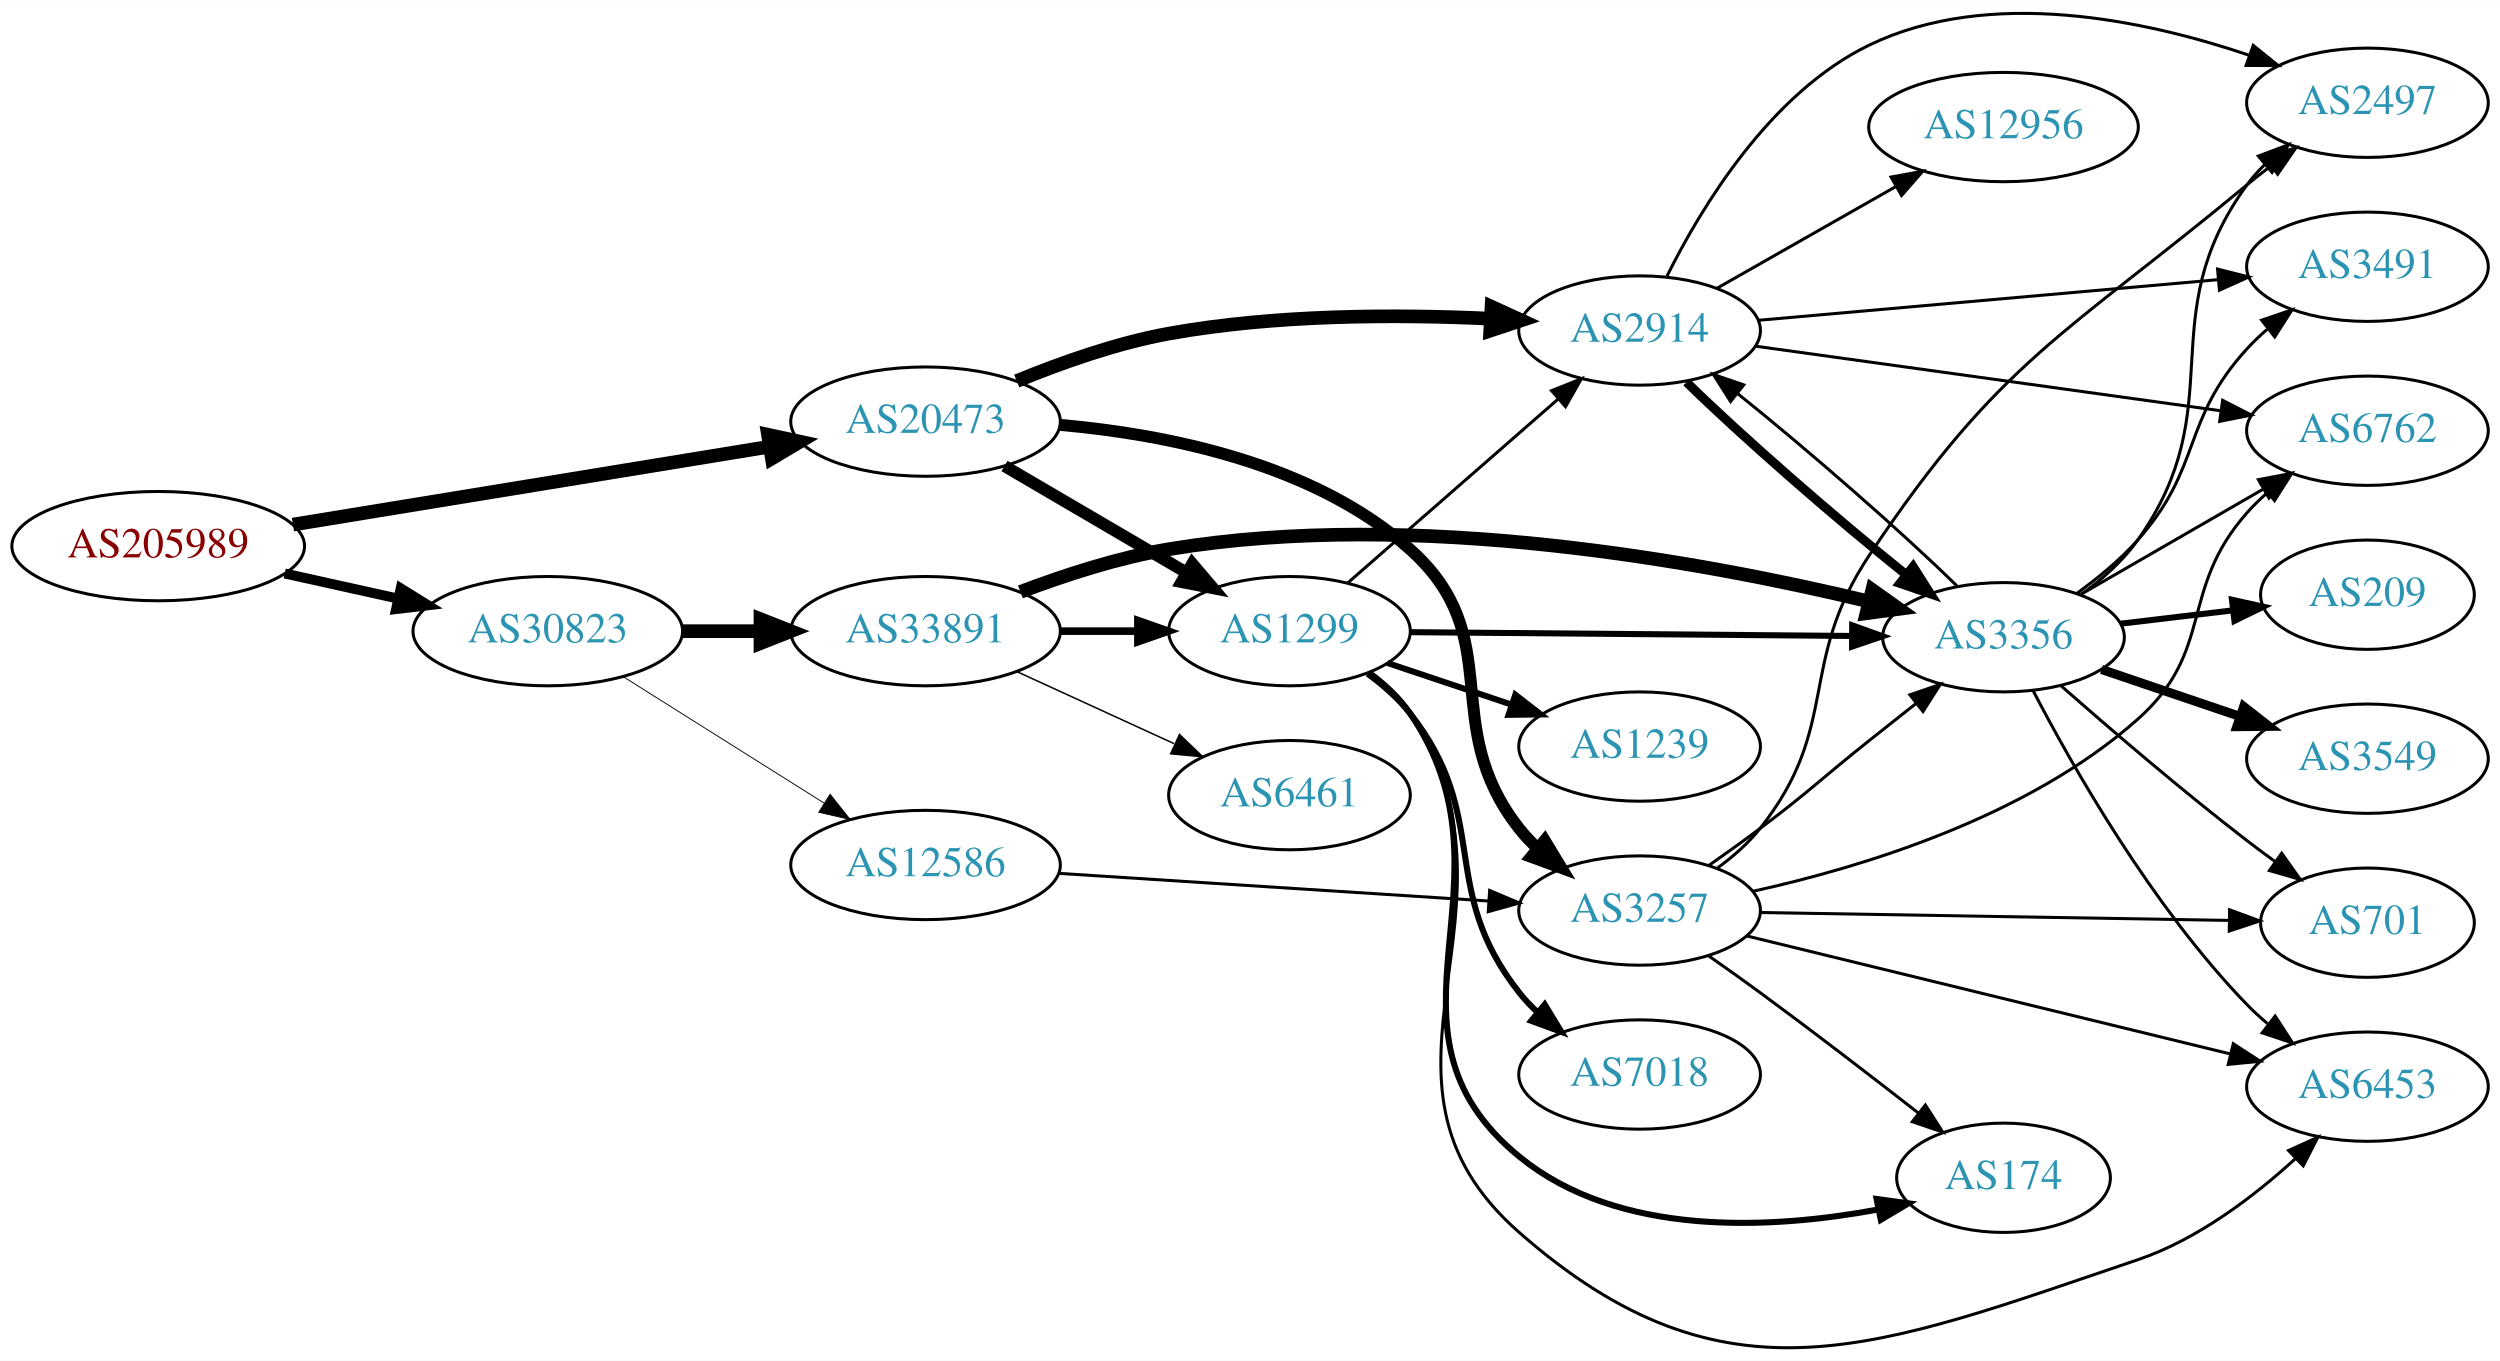
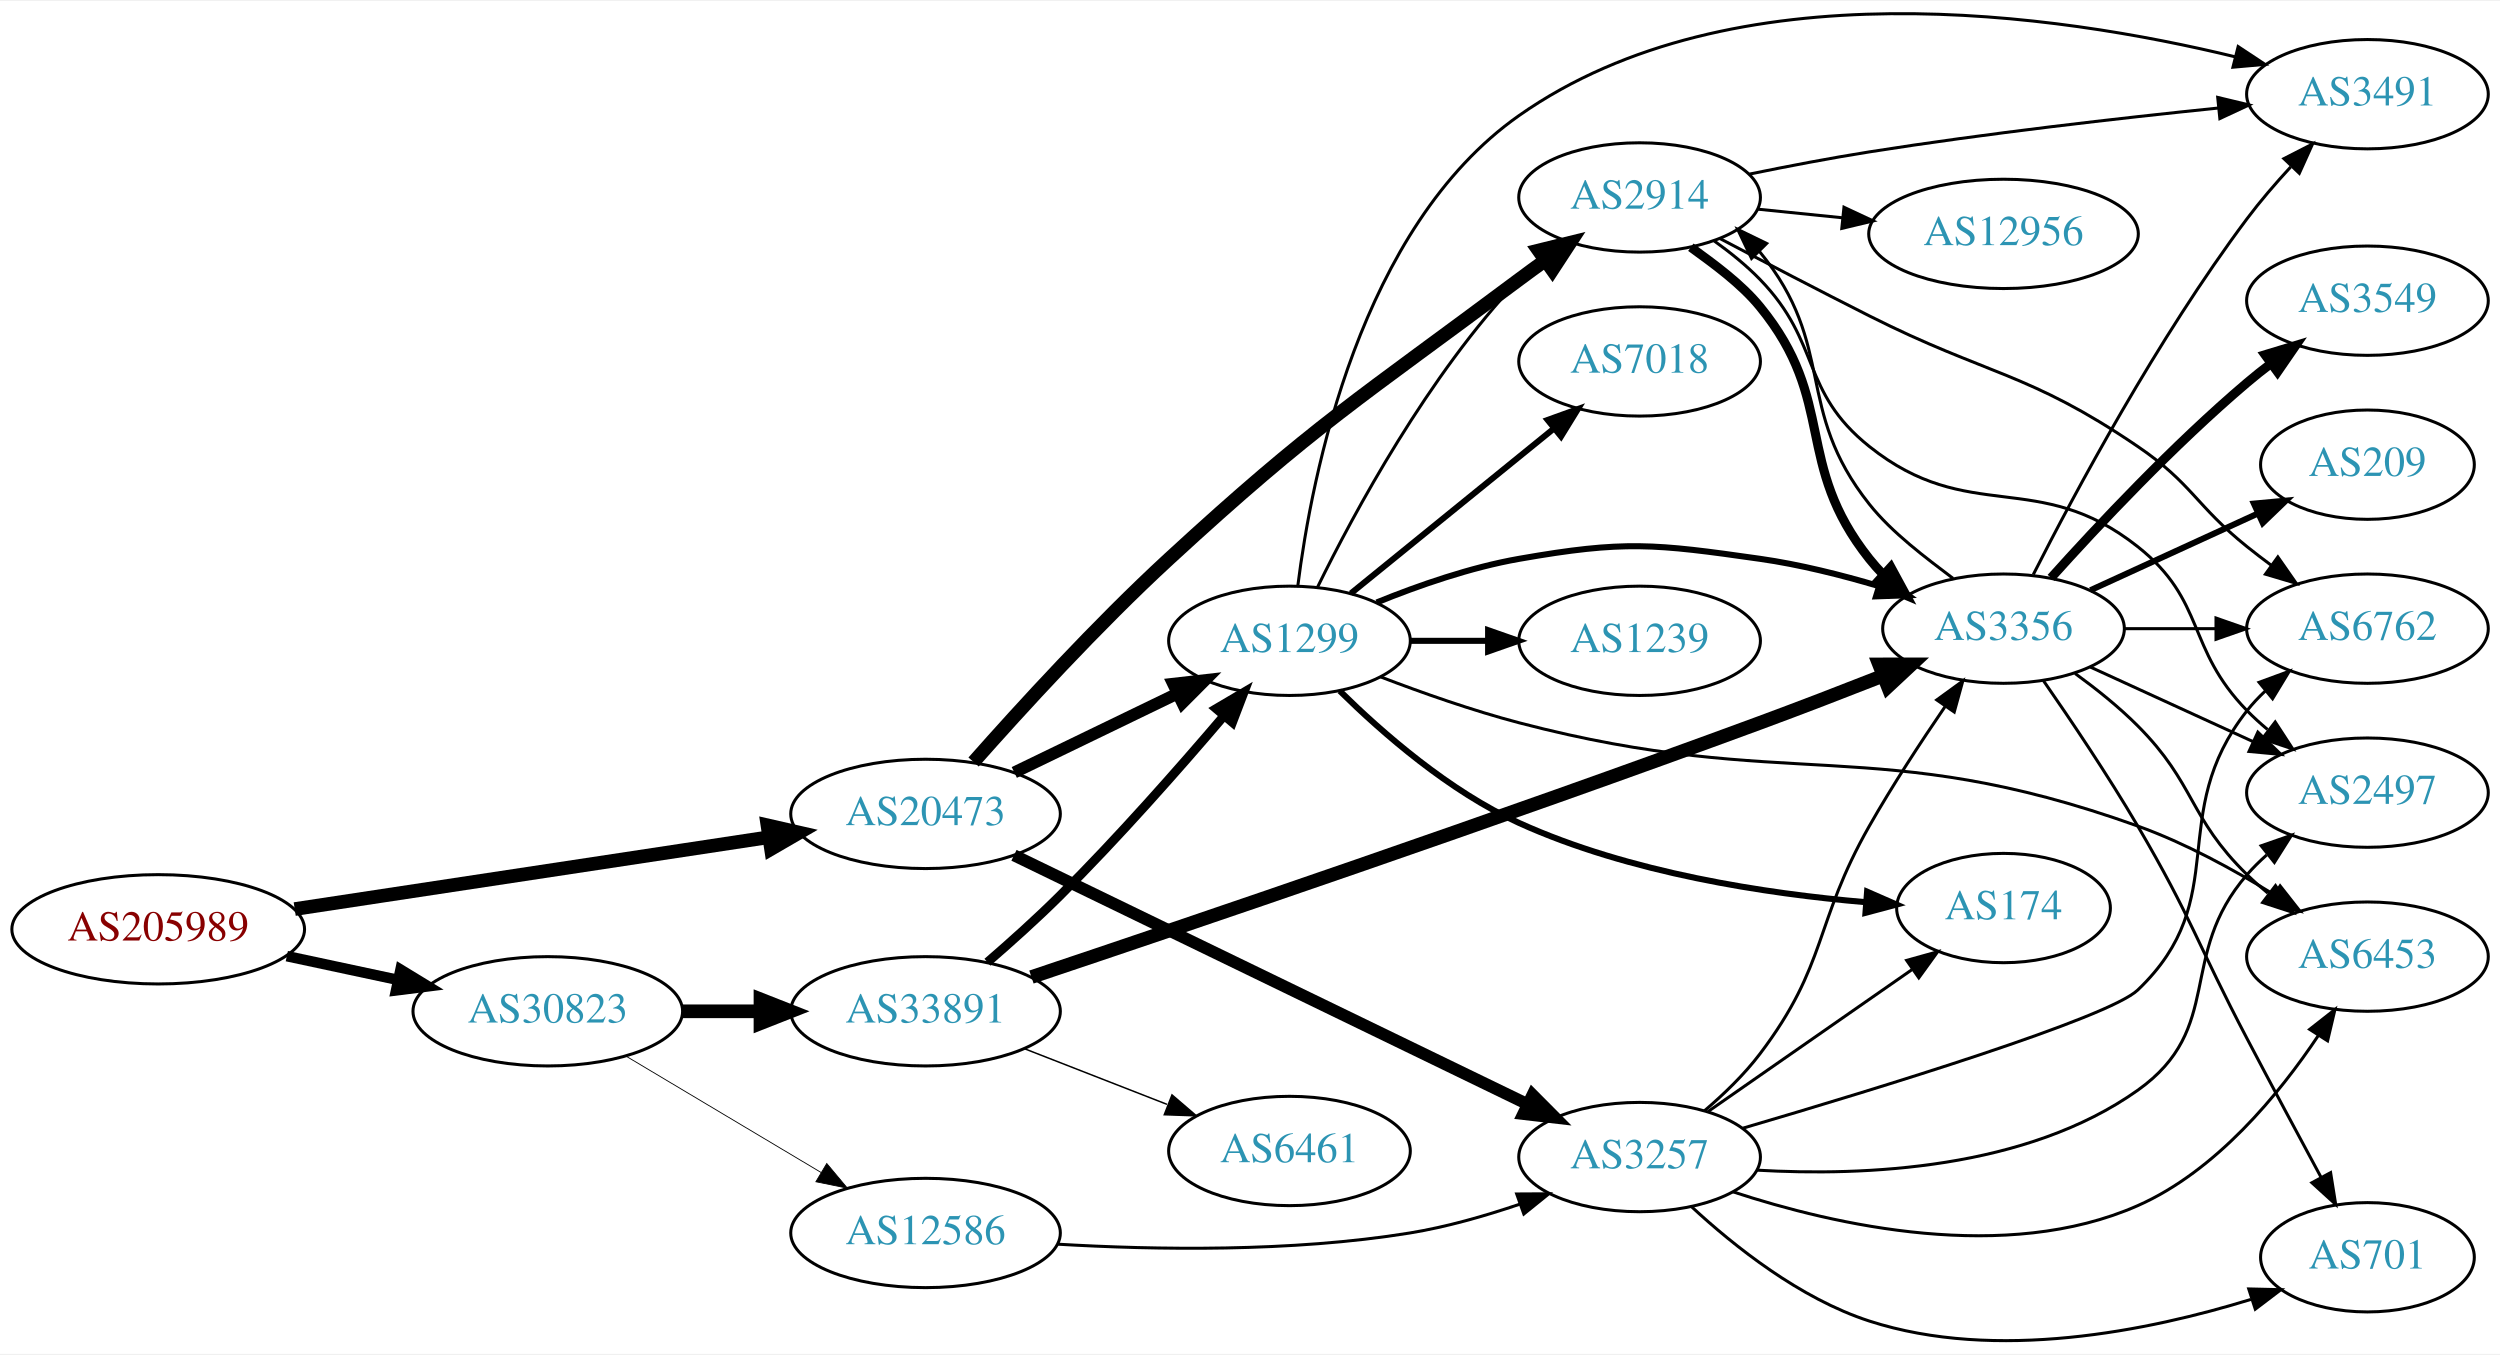
- <svg xmlns="http://www.w3.org/2000/svg" xmlns:xlink="http://www.w3.org/1999/xlink" width="823pt" height="448pt" viewBox="0.00 0.00 823.25 447.95">
-   <g id="graph0" class="graph" transform="scale(1 1) rotate(0) translate(4 443.952)">
-     <polygon fill="white" stroke="none" points="-4,4 -4,-443.952 819.247,-443.952 819.247,4 -4,4" />
+ <svg xmlns="http://www.w3.org/2000/svg" xmlns:xlink="http://www.w3.org/1999/xlink" width="823pt" height="446pt" viewBox="0.00 0.00 823.25 445.54">
+   <g id="graph0" class="graph" transform="scale(1 1) rotate(0) translate(4 441.537)">
+     <polygon fill="white" stroke="none" points="-4,4 -4,-441.537 819.247,-441.537 819.247,4 -4,4" />
    <g id="node1" class="node">
      <g id="a_node1">
        <a xlink:href="/asn/205989" xlink:title="AS205989 ~ RELAXT [AT]">
-           <ellipse fill="#ffffff" stroke="black" cx="48.096" cy="-264.205" rx="48.192" ry="18" />
-           <text text-anchor="middle" x="48.096" y="-260.505" font-family="Times,serif" font-size="14.00" fill="#880000">AS205989</text>
+           <ellipse fill="#ffffff" stroke="black" cx="48.096" cy="-135.816" rx="48.192" ry="18" />
+           <text text-anchor="middle" x="48.096" y="-132.116" font-family="Times,serif" font-size="14.00" fill="#880000">AS205989</text>
        </a>
      </g>
    </g>
    <g id="node2" class="node">
      <g id="a_node2">
        <a xlink:href="/asn/20473" xlink:title="AS20473 ~ Choopa, LLC [US]">
-           <ellipse fill="#ffffff" stroke="black" cx="300.78" cy="-305.205" rx="44.393" ry="18" />
-           <text text-anchor="middle" x="300.78" y="-301.505" font-family="Times,serif" font-size="14.00" fill="#2c94b3">AS20473</text>
+           <ellipse fill="#ffffff" stroke="black" cx="300.78" cy="-173.816" rx="44.393" ry="18" />
+           <text text-anchor="middle" x="300.78" y="-170.116" font-family="Times,serif" font-size="14.00" fill="#2c94b3">AS20473</text>
        </a>
      </g>
    </g>
    <g id="edge1" class="edge">
-       <path fill="none" stroke="black" stroke-width="4.5" d="M92.475,-271.3C136.12,-278.438 203.374,-289.438 249.365,-296.96" />
-       <polygon fill="black" stroke="black" stroke-width="4.5" points="248.911,-300.876 259.415,-298.604 250.182,-293.104 248.911,-300.876" />
+       <path fill="none" stroke="black" stroke-width="4.5" d="M93.048,-142.479C136.651,-149.088 203.404,-159.207 249.19,-166.148" />
+       <polygon fill="black" stroke="black" stroke-width="4.5" points="248.722,-170.059 259.199,-167.665 249.902,-162.273 248.722,-170.059" />
    </g>
    <g id="node3" class="node">
      <g id="a_node3">
        <a xlink:href="/asn/30823" xlink:title="AS30823 ~ combahton GmbH [DE]">
-           <ellipse fill="#ffffff" stroke="black" cx="176.388" cy="-236.205" rx="44.393" ry="18" />
-           <text text-anchor="middle" x="176.388" y="-232.505" font-family="Times,serif" font-size="14.00" fill="#2c94b3">AS30823</text>
+           <ellipse fill="#ffffff" stroke="black" cx="176.388" cy="-108.816" rx="44.393" ry="18" />
+           <text text-anchor="middle" x="176.388" y="-105.116" font-family="Times,serif" font-size="14.00" fill="#2c94b3">AS30823</text>
        </a>
      </g>
    </g>
    <g id="edge2" class="edge">
-       <path fill="none" stroke="black" stroke-width="3.273" d="M89.75,-255.192C101.581,-252.569 114.622,-249.678 126.884,-246.959" />
-       <polygon fill="black" stroke="black" stroke-width="3.273" points="127.952,-250.307 136.957,-244.726 126.437,-243.473 127.952,-250.307" />
+       <path fill="none" stroke="black" stroke-width="3.477" d="M90.448,-126.976C102.138,-124.476 114.964,-121.734 127.027,-119.155" />
+       <polygon fill="black" stroke="black" stroke-width="3.477" points="127.891,-122.55 136.939,-117.036 126.428,-115.704 127.891,-122.55" />
    </g>
    <g id="node4" class="node">
      <g id="a_node4">
        <a xlink:href="/asn/1299" xlink:title="AS1299 ~ Telia Carrier [EU]">
-           <ellipse fill="#ffffff" stroke="black" cx="420.622" cy="-236.205" rx="39.794" ry="18" />
-           <text text-anchor="middle" x="420.622" y="-232.505" font-family="Times,serif" font-size="14.00" fill="#2c94b3">AS1299</text>
+           <ellipse fill="#ffffff" stroke="black" cx="420.622" cy="-230.816" rx="39.794" ry="18" />
+           <text text-anchor="middle" x="420.622" y="-227.116" font-family="Times,serif" font-size="14.00" fill="#2c94b3">AS1299</text>
        </a>
      </g>
    </g>
    <g id="edge3" class="edge">
-       <path fill="none" stroke="black" stroke-width="3.938" d="M326.771,-290.572C344.269,-280.327 367.822,-266.536 386.827,-255.408" />
-       <polygon fill="black" stroke="black" stroke-width="3.938" points="388.612,-258.419 395.473,-250.346 385.075,-252.378 388.612,-258.419" />
+       <path fill="none" stroke="black" stroke-width="3.938" d="M330.006,-187.469C346.092,-195.25 366.414,-205.08 383.637,-213.411" />
+       <polygon fill="black" stroke="black" stroke-width="3.938" points="382.314,-216.659 392.841,-217.862 385.362,-210.357 382.314,-216.659" />
    </g>
    <g id="node5" class="node">
      <g id="a_node5">
        <a xlink:href="/asn/2914" xlink:title="AS2914 ~ NTT America, Inc. [US]">
-           <ellipse fill="#ffffff" stroke="black" cx="535.915" cy="-335.205" rx="39.794" ry="18" />
-           <text text-anchor="middle" x="535.915" y="-331.505" font-family="Times,serif" font-size="14.00" fill="#2c94b3">AS2914</text>
+           <ellipse fill="#ffffff" stroke="black" cx="535.915" cy="-376.816" rx="39.794" ry="18" />
+           <text text-anchor="middle" x="535.915" y="-373.116" font-family="Times,serif" font-size="14.00" fill="#2c94b3">AS2914</text>
        </a>
      </g>
    </g>
    <g id="edge4" class="edge">
-       <path fill="none" stroke="black" stroke-width="4.5" d="M330.815,-318.57C345.511,-324.623 363.829,-331.107 380.976,-334.205 415.913,-340.518 456.041,-340.549 486.566,-339.117" />
-       <polygon fill="black" stroke="black" stroke-width="4.5" points="487.166,-343.028 496.939,-338.558 486.741,-335.165 487.166,-343.028" />
+       <path fill="none" stroke="black" stroke-width="4.5" d="M316.596,-190.904C332.033,-208.37 357.237,-235.959 380.976,-257.816 429.202,-302.221 443.752,-310.58 496.269,-349.816 499.041,-351.888 501.952,-354.011 504.88,-356.113" />
+       <polygon fill="black" stroke="black" stroke-width="4.5" points="502.639,-359.352 513.076,-361.92 507.192,-352.926 502.639,-359.352" />
    </g>
    <g id="node6" class="node">
      <g id="a_node6">
        <a xlink:href="/asn/3257" xlink:title="AS3257 ~ GTT [DE]">
-           <ellipse fill="#ffffff" stroke="black" cx="535.915" cy="-144.205" rx="39.794" ry="18" />
-           <text text-anchor="middle" x="535.915" y="-140.505" font-family="Times,serif" font-size="14.00" fill="#2c94b3">AS3257</text>
+           <ellipse fill="#ffffff" stroke="black" cx="535.915" cy="-60.816" rx="39.794" ry="18" />
+           <text text-anchor="middle" x="535.915" y="-57.116" font-family="Times,serif" font-size="14.00" fill="#2c94b3">AS3257</text>
        </a>
      </g>
    </g>
    <g id="edge5" class="edge">
-       <path fill="none" stroke="black" stroke-width="3.938" d="M345.11,-304.125C380.122,-301.036 428.619,-291.44 460.269,-263.205 493.034,-233.976 469.106,-205.703 496.269,-171.205 498.073,-168.915 500.123,-166.738 502.316,-164.689" />
-       <polygon fill="black" stroke="black" stroke-width="3.938" points="504.67,-167.285 510.172,-158.231 500.224,-161.878 504.67,-167.285" />
+       <path fill="none" stroke="black" stroke-width="3.938" d="M329.901,-160.186C372.276,-139.647 452.479,-100.773 499.018,-78.216" />
+       <polygon fill="black" stroke="black" stroke-width="3.938" points="500.662,-81.308 508.134,-73.797 497.609,-75.009 500.662,-81.308" />
    </g>
    <g id="node19" class="node">
      <g id="a_node19">
-         <a xlink:href="/asn/12586" xlink:title="AS12586 ~ GHOSTnet GmbH [DE]">
-           <ellipse fill="#ffffff" stroke="black" cx="300.78" cy="-159.205" rx="44.393" ry="18" />
-           <text text-anchor="middle" x="300.78" y="-155.505" font-family="Times,serif" font-size="14.00" fill="#2c94b3">AS12586</text>
-         </a>
-       </g>
-     </g>
-     <g id="edge31" class="edge">
-       <path fill="none" stroke="black" stroke-width="0.3" d="M201.277,-221.176C220.147,-209.305 246.67,-192.618 267.44,-179.551" />
-       <polygon fill="black" stroke="black" stroke-width="0.3" points="269.35,-182.484 275.951,-174.197 265.623,-176.559 269.35,-182.484" />
+         <a xlink:href="/asn/33891" xlink:title="AS33891 ~ CORE-BACKBONE GMBH GLOBAL NETWORK [DE]">
+           <ellipse fill="#ffffff" stroke="black" cx="300.78" cy="-108.816" rx="44.393" ry="18" />
+           <text text-anchor="middle" x="300.78" y="-105.116" font-family="Times,serif" font-size="14.00" fill="#2c94b3">AS33891</text>
+         </a>
+       </g>
+     </g>
+     <g id="edge32" class="edge">
+       <path fill="none" stroke="black" stroke-width="4.5" d="M220.883,-108.816C229.089,-108.816 237.761,-108.816 246.233,-108.816" />
+       <polygon fill="black" stroke="black" stroke-width="4.5" points="246.424,-112.754 256.424,-108.816 246.424,-104.879 246.424,-112.754" />
    </g>
    <g id="node20" class="node">
      <g id="a_node20">
-         <a xlink:href="/asn/33891" xlink:title="AS33891 ~ CORE-BACKBONE GMBH GLOBAL NETWORK [DE]">
-           <ellipse fill="#ffffff" stroke="black" cx="300.78" cy="-236.205" rx="44.393" ry="18" />
-           <text text-anchor="middle" x="300.78" y="-232.505" font-family="Times,serif" font-size="14.00" fill="#2c94b3">AS33891</text>
-         </a>
-       </g>
-     </g>
-     <g id="edge32" class="edge">
-       <path fill="none" stroke="black" stroke-width="4.5" d="M220.883,-236.205C229.089,-236.205 237.761,-236.205 246.233,-236.205" />
-       <polygon fill="black" stroke="black" stroke-width="4.5" points="246.424,-240.143 256.424,-236.205 246.424,-232.268 246.424,-240.143" />
+         <a xlink:href="/asn/12586" xlink:title="AS12586 ~ GHOSTnet GmbH [DE]">
+           <ellipse fill="#ffffff" stroke="black" cx="300.78" cy="-35.816" rx="44.393" ry="18" />
+           <text text-anchor="middle" x="300.78" y="-32.116" font-family="Times,serif" font-size="14.00" fill="#2c94b3">AS12586</text>
+         </a>
+       </g>
+     </g>
+     <g id="edge33" class="edge">
+       <path fill="none" stroke="black" stroke-width="0.281" d="M202.155,-94.044C220.653,-83.011 246.131,-67.815 266.421,-55.713" />
+       <polygon fill="black" stroke="black" stroke-width="0.281" points="268.253,-58.696 275.049,-50.567 264.667,-52.684 268.253,-58.696" />
    </g>
    <g id="edge11" class="edge">
-       <path fill="none" stroke="black" d="M439.825,-252.112C458.571,-268.493 487.954,-294.169 509.097,-312.645" />
-       <polygon fill="black" stroke="black" points="506.925,-315.394 516.758,-319.339 511.531,-310.123 506.925,-315.394" />
+       <path fill="none" stroke="black" d="M429.854,-248.468C441.944,-273.122 466.343,-318.369 496.269,-349.816 498.332,-351.984 500.594,-354.084 502.956,-356.09" />
+       <polygon fill="black" stroke="black" points="501.184,-359.146 511.229,-362.516 505.479,-353.617 501.184,-359.146" />
    </g>
    <g id="node7" class="node">
      <g id="a_node7">
-         <a xlink:href="/asn/7018" xlink:title="AS7018 ~ AT&amp;T Services, Inc. [US]">
-           <ellipse fill="#ffffff" stroke="black" cx="535.915" cy="-90.206" rx="39.794" ry="18" />
-           <text text-anchor="middle" x="535.915" y="-86.505" font-family="Times,serif" font-size="14.00" fill="#2c94b3">AS7018</text>
+         <a xlink:href="/asn/3356" xlink:title="AS3356 ~ Level 3 Parent, LLC [US]">
+           <ellipse fill="#ffffff" stroke="black" cx="655.758" cy="-234.816" rx="39.794" ry="18" />
+           <text text-anchor="middle" x="655.758" y="-231.116" font-family="Times,serif" font-size="14.00" fill="#2c94b3">AS3356</text>
        </a>
      </g>
    </g>
    <g id="edge6" class="edge">
-       <path fill="none" stroke="black" stroke-width="2" d="M446.366,-222.18C451.451,-218.458 456.421,-214.093 460.269,-209.205 487.431,-174.708 469.106,-151.703 496.269,-117.205 498.073,-114.915 500.123,-112.738 502.316,-110.689" />
-       <polygon fill="black" stroke="black" stroke-width="2" points="504.67,-113.285 510.172,-104.231 500.224,-107.878 504.67,-113.285" />
+       <path fill="none" stroke="black" stroke-width="2" d="M449.347,-243.447C463.14,-249.053 480.251,-255.009 496.269,-257.816 530.981,-263.901 540.672,-262.78 575.562,-257.816 588.536,-255.971 602.357,-252.504 614.76,-248.812" />
+       <polygon fill="black" stroke="black" stroke-width="2" points="615.849,-252.139 624.36,-245.83 613.772,-245.454 615.849,-252.139" />
    </g>
    <g id="node8" class="node">
      <g id="a_node8">
-         <a xlink:href="/asn/3356" xlink:title="AS3356 ~ Level 3 Parent, LLC [US]">
-           <ellipse fill="#ffffff" stroke="black" cx="655.758" cy="-234.205" rx="39.794" ry="18" />
-           <text text-anchor="middle" x="655.758" y="-230.505" font-family="Times,serif" font-size="14.00" fill="#2c94b3">AS3356</text>
+         <a xlink:href="/asn/1239" xlink:title="AS1239 ~ Sprint [US]">
+           <ellipse fill="#ffffff" stroke="black" cx="535.915" cy="-230.816" rx="39.794" ry="18" />
+           <text text-anchor="middle" x="535.915" y="-227.116" font-family="Times,serif" font-size="14.00" fill="#2c94b3">AS1239</text>
        </a>
      </g>
    </g>
    <g id="edge7" class="edge">
-       <path fill="none" stroke="black" stroke-width="2" d="M460.382,-235.873C500.298,-235.531 562.616,-234.996 605.887,-234.625" />
-       <polygon fill="black" stroke="black" stroke-width="2" points="605.936,-238.125 615.906,-234.539 605.876,-231.125 605.936,-238.125" />
+       <path fill="none" stroke="black" stroke-width="2" d="M460.294,-230.816C468.497,-230.816 477.261,-230.816 485.794,-230.816" />
+       <polygon fill="black" stroke="black" stroke-width="2" points="486.033,-234.316 496.033,-230.816 486.033,-227.316 486.033,-234.316" />
    </g>
    <g id="node9" class="node">
      <g id="a_node9">
-         <a xlink:href="/asn/1239" xlink:title="AS1239 ~ Sprint [US]">
-           <ellipse fill="#ffffff" stroke="black" cx="535.915" cy="-198.205" rx="39.794" ry="18" />
-           <text text-anchor="middle" x="535.915" y="-194.505" font-family="Times,serif" font-size="14.00" fill="#2c94b3">AS1239</text>
+         <a xlink:href="/asn/174" xlink:title="AS174 ~ Cogent Communications [US]">
+           <ellipse fill="#ffffff" stroke="black" cx="655.758" cy="-142.816" rx="35.194" ry="18" />
+           <text text-anchor="middle" x="655.758" y="-139.116" font-family="Times,serif" font-size="14.00" fill="#2c94b3">AS174</text>
        </a>
      </g>
    </g>
    <g id="edge8" class="edge">
-       <path fill="none" stroke="black" stroke-width="2" d="M452.88,-225.721C465.529,-221.479 480.307,-216.522 493.809,-211.993" />
-       <polygon fill="black" stroke="black" stroke-width="2" points="494.998,-215.286 503.366,-208.787 492.772,-208.649 494.998,-215.286" />
+       <path fill="none" stroke="black" stroke-width="2" d="M437.176,-214.325C451.254,-200.453 473.254,-181.259 496.269,-170.816 532.546,-154.356 577.572,-147.546 610.352,-144.742" />
+       <polygon fill="black" stroke="black" stroke-width="2" points="610.832,-148.215 620.537,-143.965 610.3,-141.236 610.832,-148.215" />
    </g>
    <g id="node10" class="node">
      <g id="a_node10">
-         <a xlink:href="/asn/6453" xlink:title="AS6453 ~ TATA COMMUNICATIONS (AMERICA) INC [US]">
-           <ellipse fill="#ffffff" stroke="black" cx="775.6" cy="-86.206" rx="39.794" ry="18" />
-           <text text-anchor="middle" x="775.6" y="-82.505" font-family="Times,serif" font-size="14.00" fill="#2c94b3">AS6453</text>
+         <a xlink:href="/asn/7018" xlink:title="AS7018 ~ AT&amp;T Services, Inc. [US]">
+           <ellipse fill="#ffffff" stroke="black" cx="535.915" cy="-322.816" rx="39.794" ry="18" />
+           <text text-anchor="middle" x="535.915" y="-319.116" font-family="Times,serif" font-size="14.00" fill="#2c94b3">AS7018</text>
        </a>
      </g>
    </g>
    <g id="edge9" class="edge">
-       <path fill="none" stroke="black" d="M446.984,-222.627C452.038,-218.882 456.838,-214.394 460.269,-209.205 503.107,-144.422 437.91,-89.452 496.269,-38.206 564.358,21.586 614.114,-0.179 699.954,-29.206 719.581,-35.842 738.114,-49.933 751.804,-62.443" />
-       <polygon fill="black" stroke="black" points="749.62,-65.197 759.276,-69.558 754.447,-60.127 749.62,-65.197" />
+       <path fill="none" stroke="black" stroke-width="2" d="M440.841,-246.423C459.233,-261.358 487.152,-284.03 507.802,-300.799" />
+       <polygon fill="black" stroke="black" stroke-width="2" points="505.633,-303.546 515.602,-307.133 510.046,-298.112 505.633,-303.546" />
    </g>
    <g id="node11" class="node">
      <g id="a_node11">
-         <a xlink:href="/asn/174" xlink:title="AS174 ~ Cogent Communications [US]">
-           <ellipse fill="#ffffff" stroke="black" cx="655.758" cy="-56.206" rx="35.194" ry="18" />
-           <text text-anchor="middle" x="655.758" y="-52.505" font-family="Times,serif" font-size="14.00" fill="#2c94b3">AS174</text>
+         <a xlink:href="/asn/6453" xlink:title="AS6453 ~ TATA COMMUNICATIONS (AMERICA) INC [US]">
+           <ellipse fill="#ffffff" stroke="black" cx="775.6" cy="-126.816" rx="39.794" ry="18" />
+           <text text-anchor="middle" x="775.6" y="-123.116" font-family="Times,serif" font-size="14.00" fill="#2c94b3">AS6453</text>
        </a>
      </g>
    </g>
    <g id="edge10" class="edge">
-       <path fill="none" stroke="black" stroke-width="2" d="M446.853,-222.539C451.914,-218.798 456.749,-214.335 460.269,-209.205 498.081,-154.098 444.58,-105.571 496.269,-63.206 528.937,-36.43 579.343,-39.223 614.511,-45.767" />
-       <polygon fill="black" stroke="black" stroke-width="2" points="613.951,-49.224 624.448,-47.789 615.347,-42.365 613.951,-49.224" />
-     </g>
-     <g id="edge13" class="edge">
-       <path fill="none" stroke="black" stroke-width="3" d="M551.365,-318.207C569.288,-300.593 600.335,-273.512 623.742,-254.762" />
-       <polygon fill="black" stroke="black" stroke-width="3" points="625.987,-257.449 631.669,-248.506 621.651,-251.954 625.987,-257.449" />
+       <path fill="none" stroke="black" d="M450.66,-218.922C464.317,-213.689 480.938,-207.833 496.269,-203.816 585.052,-180.556 613.552,-200.77 699.954,-169.816 715.512,-164.243 731.547,-155.469 744.748,-147.297" />
+       <polygon fill="black" stroke="black" points="746.845,-150.11 753.394,-141.781 743.081,-144.209 746.845,-150.11" />
    </g>
    <g id="node12" class="node">
      <g id="a_node12">
+         <a xlink:href="/asn/3491" xlink:title="AS3491 ~ PCCW Global, Inc. [US]">
+           <ellipse fill="#ffffff" stroke="black" cx="775.6" cy="-410.816" rx="39.794" ry="18" />
+           <text text-anchor="middle" x="775.6" y="-407.116" font-family="Times,serif" font-size="14.00" fill="#2c94b3">AS3491</text>
+         </a>
+       </g>
+     </g>
+     <g id="edge12" class="edge">
+       <path fill="none" stroke="black" d="M423.354,-248.801C427.914,-285.14 443.793,-366.98 496.269,-403.816 566.579,-453.171 673.405,-437.374 732.163,-423.098" />
+       <polygon fill="black" stroke="black" points="733.024,-426.491 741.862,-420.648 731.309,-419.704 733.024,-426.491" />
+     </g>
+     <g id="edge21" class="edge">
+       <path fill="none" stroke="black" stroke-width="3" d="M552.786,-360.419C560.467,-354.83 569.347,-348.422 575.562,-340.816 601.005,-309.68 586.554,-289.303 611.562,-257.816 612.977,-256.035 614.514,-254.303 616.137,-252.634" />
+       <polygon fill="black" stroke="black" stroke-width="3" points="618.643,-255.086 623.693,-245.772 613.937,-249.904 618.643,-255.086" />
+     </g>
+     <g id="edge22" class="edge">
+       <path fill="none" stroke="black" d="M572.122,-384.511C584.545,-387.061 598.637,-389.768 611.562,-391.816 650.038,-397.914 693.914,-402.917 726.45,-406.256" />
+       <polygon fill="black" stroke="black" points="726.293,-409.758 736.594,-407.281 726.997,-402.793 726.293,-409.758" />
+     </g>
+     <g id="node15" class="node">
+       <g id="a_node15">
        <a xlink:href="/asn/6762" xlink:title="AS6762 ~ TELECOM ITALIA SPARKLE S.p.A. [IT]">
-           <ellipse fill="#ffffff" stroke="black" cx="775.6" cy="-302.205" rx="39.794" ry="18" />
-           <text text-anchor="middle" x="775.6" y="-298.505" font-family="Times,serif" font-size="14.00" fill="#2c94b3">AS6762</text>
-         </a>
-       </g>
-     </g>
-     <g id="edge12" class="edge">
-       <path fill="none" stroke="black" d="M574.054,-330.049C615.359,-324.314 682.185,-315.036 727.225,-308.783" />
-       <polygon fill="black" stroke="black" points="727.908,-312.222 737.331,-307.38 726.945,-305.288 727.908,-312.222" />
+           <ellipse fill="#ffffff" stroke="black" cx="775.6" cy="-234.816" rx="39.794" ry="18" />
+           <text text-anchor="middle" x="775.6" y="-231.116" font-family="Times,serif" font-size="14.00" fill="#2c94b3">AS6762</text>
+         </a>
+       </g>
+     </g>
+     <g id="edge23" class="edge">
+       <path fill="none" stroke="black" d="M562.387,-363.277C576.772,-355.69 595.112,-346.112 611.562,-337.816 650.569,-318.144 663.832,-319.389 699.954,-294.816 717.9,-282.608 719.02,-275.395 735.954,-261.816 738.508,-259.768 741.207,-257.701 743.945,-255.671" />
+       <polygon fill="black" stroke="black" points="746.097,-258.434 752.161,-249.746 742.002,-252.756 746.097,-258.434" />
+     </g>
+     <g id="node16" class="node">
+       <g id="a_node16">
+         <a xlink:href="/asn/2497" xlink:title="AS2497 ~ Internet Initiative Japan Inc. [JP]">
+           <ellipse fill="#ffffff" stroke="black" cx="775.6" cy="-180.816" rx="39.794" ry="18" />
+           <text text-anchor="middle" x="775.6" y="-177.116" font-family="Times,serif" font-size="14.00" fill="#2c94b3">AS2497</text>
+         </a>
+       </g>
+     </g>
+     <g id="edge25" class="edge">
+       <path fill="none" stroke="black" d="M560.537,-362.454C565.792,-358.695 571.116,-354.398 575.562,-349.816 595.905,-328.848 588.74,-313.056 611.562,-294.816 644.319,-268.636 667.087,-287.858 699.954,-261.816 722.562,-243.903 715.781,-228.434 735.954,-207.816 738.047,-205.677 740.33,-203.599 742.707,-201.607" />
+       <polygon fill="black" stroke="black" points="745.225,-204.084 751.006,-195.206 740.95,-198.541 745.225,-204.084" />
+     </g>
+     <g id="node18" class="node">
+       <g id="a_node18">
+         <a xlink:href="/asn/12956" xlink:title="AS12956 ~ TELXIUS [ES]">
+           <ellipse fill="#ffffff" stroke="black" cx="655.758" cy="-364.816" rx="44.393" ry="18" />
+           <text text-anchor="middle" x="655.758" y="-361.116" font-family="Times,serif" font-size="14.00" fill="#2c94b3">AS12956</text>
+         </a>
+       </g>
+     </g>
+     <g id="edge24" class="edge">
+       <path fill="none" stroke="black" d="M574.85,-372.953C583.744,-372.048 593.372,-371.067 602.762,-370.111" />
+       <polygon fill="black" stroke="black" points="603.218,-373.583 612.812,-369.088 602.508,-366.619 603.218,-373.583" />
+     </g>
+     <g id="edge30" class="edge">
+       <path fill="none" stroke="black" d="M557.262,-76.045C563.651,-81.488 570.381,-87.978 575.562,-94.816 597.891,-124.287 593.285,-137.675 611.562,-169.816 619.14,-183.144 628.459,-197.389 636.498,-209.137" />
+       <polygon fill="black" stroke="black" points="633.774,-211.351 642.347,-217.577 639.528,-207.364 633.774,-211.351" />
+     </g>
+     <g id="edge27" class="edge">
+       <path fill="none" stroke="black" d="M558.529,-75.856C577.367,-88.964 604.846,-108.086 625.622,-122.543" />
+       <polygon fill="black" stroke="black" points="623.864,-125.583 634.071,-128.422 627.862,-119.837 623.864,-125.583" />
+     </g>
+     <g id="edge26" class="edge">
+       <path fill="none" stroke="black" d="M566.578,-49.398C600.366,-38.275 656.511,-25.616 699.954,-44.816 725.76,-56.222 746.483,-81.442 759.486,-100.923" />
+       <polygon fill="black" stroke="black" points="756.57,-102.86 764.907,-109.399 762.467,-99.089 756.57,-102.86" />
+     </g>
+     <g id="edge29" class="edge">
+       <path fill="none" stroke="black" d="M570.042,-70.357C614.846,-83.507 690.306,-106.617 699.954,-115.816 731.732,-146.116 708.792,-173.318 735.954,-207.816 737.758,-210.107 739.808,-212.283 742.001,-214.332" />
+       <polygon fill="black" stroke="black" points="739.91,-217.144 749.857,-220.791 744.355,-211.737 739.91,-217.144" />
+     </g>
+     <g id="edge31" class="edge">
+       <path fill="none" stroke="black" d="M574.466,-56.508C610.024,-54.436 663.285,-56.758 699.954,-82.816 728.794,-103.311 712.755,-127.104 735.954,-153.816 737.916,-156.076 740.106,-158.241 742.419,-160.292" />
+       <polygon fill="black" stroke="black" points="740.597,-163.314 750.602,-166.799 744.954,-157.836 740.597,-163.314" />
+     </g>
+     <g id="node17" class="node">
+       <g id="a_node17">
+         <a xlink:href="/asn/701" xlink:title="AS701 ~ UUNET [US]">
+           <ellipse fill="#ffffff" stroke="black" cx="775.6" cy="-27.816" rx="35.194" ry="18" />
+           <text text-anchor="middle" x="775.6" y="-24.116" font-family="Times,serif" font-size="14.00" fill="#2c94b3">AS701</text>
+         </a>
+       </g>
+     </g>
+     <g id="edge28" class="edge">
+       <path fill="none" stroke="black" d="M552.971,-44.51C567.031,-31.476 588.736,-14.207 611.562,-6.816 653.269,6.688 703.625,-3.575 737.235,-13.945" />
+       <polygon fill="black" stroke="black" points="736.508,-17.388 747.1,-17.14 738.665,-10.729 736.508,-17.388" />
+     </g>
+     <g id="edge16" class="edge">
+       <path fill="none" stroke="black" d="M639.15,-251.358C630.129,-258.212 619.108,-266.316 611.562,-275.816 586.554,-307.303 601.005,-327.68 575.562,-358.816 575.426,-358.983 575.289,-359.149 575.15,-359.314" />
+       <polygon fill="black" stroke="black" points="572.779,-356.734 568.222,-366.299 577.749,-361.663 572.779,-356.734" />
+     </g>
+     <g id="edge18" class="edge">
+       <path fill="none" stroke="black" d="M679.321,-220.059C686.294,-214.998 693.763,-209.032 699.954,-202.816 719.025,-183.67 716.619,-172.696 735.954,-153.816 738.095,-151.726 740.413,-149.681 742.813,-147.713" />
+       <polygon fill="black" stroke="black" points="745.323,-150.2 751.156,-141.355 741.08,-144.633 745.323,-150.2" />
+     </g>
+     <g id="edge19" class="edge">
+       <path fill="none" stroke="black" d="M665.572,-252.655C679.08,-279.271 706.456,-330.461 735.954,-369.816 740.29,-375.601 745.343,-381.463 750.338,-386.875" />
+       <polygon fill="black" stroke="black" points="748.094,-389.594 757.525,-394.422 753.163,-384.767 748.094,-389.594" />
    </g>
    <g id="node13" class="node">
      <g id="a_node13">
-         <a xlink:href="/asn/2497" xlink:title="AS2497 ~ Internet Initiative Japan Inc. [JP]">
-           <ellipse fill="#ffffff" stroke="black" cx="775.6" cy="-410.205" rx="39.794" ry="18" />
-           <text text-anchor="middle" x="775.6" y="-406.505" font-family="Times,serif" font-size="14.00" fill="#2c94b3">AS2497</text>
-         </a>
-       </g>
-     </g>
-     <g id="edge14" class="edge">
-       <path fill="none" stroke="black" d="M544.934,-353.107C556.159,-375.68 578.909,-413.439 611.562,-429.205 651.151,-448.321 702.234,-437.498 736.58,-425.877" />
-       <polygon fill="black" stroke="black" points="737.988,-429.091 746.235,-422.441 735.641,-422.497 737.988,-429.091" />
+         <a xlink:href="/asn/3549" xlink:title="AS3549 ~ Level 3 Parent, LLC [US]">
+           <ellipse fill="#ffffff" stroke="black" cx="775.6" cy="-342.816" rx="39.794" ry="18" />
+           <text text-anchor="middle" x="775.6" y="-339.116" font-family="Times,serif" font-size="14.00" fill="#2c94b3">AS3549</text>
+         </a>
+       </g>
+     </g>
+     <g id="edge13" class="edge">
+       <path fill="none" stroke="black" stroke-width="3" d="M671.404,-251.542C686.705,-268.581 711.802,-295.339 735.954,-315.816 738.451,-317.934 741.111,-320.048 743.823,-322.11" />
+       <polygon fill="black" stroke="black" stroke-width="3" points="741.86,-325.01 751.999,-328.083 745.989,-319.358 741.86,-325.01" />
    </g>
    <g id="node14" class="node">
      <g id="a_node14">
-         <a xlink:href="/asn/3491" xlink:title="AS3491 ~ PCCW Global, Inc. [US]">
-           <ellipse fill="#ffffff" stroke="black" cx="775.6" cy="-356.205" rx="39.794" ry="18" />
-           <text text-anchor="middle" x="775.6" y="-352.505" font-family="Times,serif" font-size="14.00" fill="#2c94b3">AS3491</text>
-         </a>
-       </g>
+         <a xlink:href="/asn/209" xlink:title="AS209 ~ CenturyLink Communications, LLC [US]">
+           <ellipse fill="#ffffff" stroke="black" cx="775.6" cy="-288.816" rx="35.194" ry="18" />
+           <text text-anchor="middle" x="775.6" y="-285.116" font-family="Times,serif" font-size="14.00" fill="#2c94b3">AS209</text>
+         </a>
+       </g>
+     </g>
+     <g id="edge14" class="edge">
+       <path fill="none" stroke="black" stroke-width="2" d="M684.387,-247.477C700.803,-254.999 721.784,-264.614 739.381,-272.678" />
+       <polygon fill="black" stroke="black" stroke-width="2" points="738.21,-275.991 748.759,-276.975 741.126,-269.627 738.21,-275.991" />
    </g>
    <g id="edge15" class="edge">
-       <path fill="none" stroke="black" d="M575.103,-338.58C616.253,-342.215 681.829,-348.009 726.476,-351.954" />
-       <polygon fill="black" stroke="black" points="726.238,-355.446 736.507,-352.84 726.854,-348.473 726.238,-355.446" />
-     </g>
-     <g id="node15" class="node">
-       <g id="a_node15">
-         <a xlink:href="/asn/12956" xlink:title="AS12956 ~ TELXIUS [ES]">
-           <ellipse fill="#ffffff" stroke="black" cx="655.758" cy="-402.205" rx="44.393" ry="18" />
-           <text text-anchor="middle" x="655.758" y="-398.505" font-family="Times,serif" font-size="14.00" fill="#2c94b3">AS12956</text>
-         </a>
-       </g>
-     </g>
-     <g id="edge16" class="edge">
-       <path fill="none" stroke="black" d="M561.332,-349.088C578.365,-358.772 601.338,-371.833 620.241,-382.581" />
-       <polygon fill="black" stroke="black" points="618.726,-385.746 629.149,-387.646 622.186,-379.66 618.726,-385.746" />
-     </g>
-     <g id="edge19" class="edge">
-       <path fill="none" stroke="black" d="M558.768,-159.085C564.3,-162.958 570.194,-167.176 575.562,-171.205 591.992,-183.541 595.489,-187.407 611.562,-200.205 616.559,-204.185 621.897,-208.408 627.054,-212.475" />
-       <polygon fill="black" stroke="black" points="624.914,-215.245 634.937,-218.68 629.244,-209.745 624.914,-215.245" />
-     </g>
-     <g id="edge21" class="edge">
-       <path fill="none" stroke="black" d="M571.223,-135.834C613.174,-125.597 684.264,-108.249 730.309,-97.013" />
-       <polygon fill="black" stroke="black" points="731.418,-100.346 740.303,-94.575 729.758,-93.545 731.418,-100.346" />
+       <path fill="none" stroke="black" d="M695.67,-234.816C705.224,-234.816 715.573,-234.816 725.536,-234.816" />
+       <polygon fill="black" stroke="black" points="725.729,-238.316 735.729,-234.816 725.729,-231.316 725.729,-238.316" />
    </g>
    <g id="edge17" class="edge">
-       <path fill="none" stroke="black" d="M558.707,-129.244C564.241,-125.373 570.151,-121.176 575.562,-117.205 593.152,-104.297 612.565,-89.356 627.769,-77.491" />
-       <polygon fill="black" stroke="black" points="630.026,-80.169 635.743,-71.249 625.712,-74.657 630.026,-80.169" />
-     </g>
-     <g id="edge22" class="edge">
-       <path fill="none" stroke="black" d="M573.188,-150.536C609.043,-158.413 663.655,-174.961 699.954,-207.205 725.52,-229.916 713.304,-249.586 735.954,-275.205 737.936,-277.447 740.14,-279.6 742.463,-281.642" />
-       <polygon fill="black" stroke="black" points="740.651,-284.672 750.664,-288.135 744.996,-279.184 740.651,-284.672" />
+       <path fill="none" stroke="black" d="M684.387,-222.156C700.344,-214.844 720.614,-205.555 737.897,-197.635" />
+       <polygon fill="black" stroke="black" points="739.512,-200.745 747.145,-193.398 736.596,-194.382 739.512,-200.745" />
    </g>
    <g id="edge20" class="edge">
-       <path fill="none" stroke="black" d="M561.631,-158.252C566.718,-161.973 571.695,-166.333 575.562,-171.205 602.34,-204.954 587.672,-225.355 611.562,-261.205 654.504,-325.646 676.367,-333.75 735.954,-383.205 738.473,-385.296 741.149,-387.393 743.87,-389.443" />
-       <polygon fill="black" stroke="black" points="741.915,-392.348 752.062,-395.397 746.031,-386.686 741.915,-392.348" />
-     </g>
-     <g id="node16" class="node">
-       <g id="a_node16">
-         <a xlink:href="/asn/701" xlink:title="AS701 ~ UUNET [US]">
-           <ellipse fill="#ffffff" stroke="black" cx="775.6" cy="-140.205" rx="35.194" ry="18" />
-           <text text-anchor="middle" x="775.6" y="-136.505" font-family="Times,serif" font-size="14.00" fill="#2c94b3">AS701</text>
-         </a>
-       </g>
-     </g>
-     <g id="edge18" class="edge">
-       <path fill="none" stroke="black" d="M575.632,-143.554C617.891,-142.843 685.449,-141.706 729.923,-140.957" />
-       <polygon fill="black" stroke="black" points="730.209,-144.453 740.149,-140.785 730.092,-137.454 730.209,-144.453" />
-     </g>
-     <g id="edge25" class="edge">
-       <path fill="none" stroke="black" d="M640.422,-251.092C622.57,-268.652 591.569,-295.701 568.136,-314.485" />
-       <polygon fill="black" stroke="black" points="565.875,-311.81 560.197,-320.755 570.214,-317.303 565.875,-311.81" />
-     </g>
-     <g id="edge30" class="edge">
-       <path fill="none" stroke="black" d="M665.449,-216.705C678.41,-191.767 704.661,-145.461 735.954,-113.205 738.038,-111.058 740.315,-108.973 742.687,-106.976" />
-       <polygon fill="black" stroke="black" points="745.206,-109.452 750.978,-100.568 740.926,-103.914 745.206,-109.452" />
-     </g>
-     <g id="edge26" class="edge">
-       <path fill="none" stroke="black" d="M680.889,-248.13C698.329,-258.194 722.102,-271.912 741.34,-283.013" />
-       <polygon fill="black" stroke="black" points="739.685,-286.099 750.096,-288.066 743.184,-280.036 739.685,-286.099" />
-     </g>
-     <g id="edge27" class="edge">
-       <path fill="none" stroke="black" d="M681.121,-248.148C688.02,-253.093 694.994,-259.197 699.954,-266.205 731.382,-310.616 703.912,-339.236 735.954,-383.205 737.671,-385.562 739.659,-387.785 741.808,-389.867" />
-       <polygon fill="black" stroke="black" points="739.672,-392.644 749.583,-396.388 744.17,-387.28 739.672,-392.644" />
-     </g>
-     <g id="edge29" class="edge">
-       <path fill="none" stroke="black" d="M679.761,-248.55C686.757,-253.589 694.128,-259.646 699.954,-266.205 721.368,-290.319 714.207,-305.392 735.954,-329.205 737.972,-331.415 740.202,-333.545 742.542,-335.571" />
-       <polygon fill="black" stroke="black" points="740.748,-338.613 750.775,-342.035 745.07,-333.107 740.748,-338.613" />
-     </g>
-     <g id="edge28" class="edge">
-       <path fill="none" stroke="black" d="M674.609,-218.284C690.409,-204.392 714.261,-183.902 735.954,-167.205 738.917,-164.925 742.054,-162.598 745.207,-160.314" />
-       <polygon fill="black" stroke="black" points="747.362,-163.077 753.487,-154.432 743.308,-157.37 747.362,-163.077" />
-     </g>
-     <g id="node17" class="node">
-       <g id="a_node17">
-         <a xlink:href="/asn/3549" xlink:title="AS3549 ~ Level 3 Parent, LLC [US]">
-           <ellipse fill="#ffffff" stroke="black" cx="775.6" cy="-194.205" rx="39.794" ry="18" />
-           <text text-anchor="middle" x="775.6" y="-190.505" font-family="Times,serif" font-size="14.00" fill="#2c94b3">AS3549</text>
-         </a>
-       </g>
-     </g>
-     <g id="edge23" class="edge">
-       <path fill="none" stroke="black" stroke-width="3" d="M688.028,-223.591C702.012,-218.845 718.682,-213.186 733.644,-208.108" />
-       <polygon fill="black" stroke="black" stroke-width="3" points="734.84,-211.398 743.184,-204.869 732.59,-204.769 734.84,-211.398" />
-     </g>
-     <g id="node18" class="node">
-       <g id="a_node18">
-         <a xlink:href="/asn/209" xlink:title="AS209 ~ CenturyLink Communications, LLC [US]">
-           <ellipse fill="#ffffff" stroke="black" cx="775.6" cy="-248.205" rx="35.194" ry="18" />
-           <text text-anchor="middle" x="775.6" y="-244.505" font-family="Times,serif" font-size="14.00" fill="#2c94b3">AS209</text>
-         </a>
-       </g>
-     </g>
-     <g id="edge24" class="edge">
-       <path fill="none" stroke="black" stroke-width="2" d="M694.368,-238.674C706.038,-240.06 718.997,-241.6 731.036,-243.03" />
-       <polygon fill="black" stroke="black" stroke-width="2" points="730.98,-246.548 741.324,-244.252 731.806,-239.597 730.98,-246.548" />
-     </g>
-     <g id="edge33" class="edge">
-       <path fill="none" stroke="black" d="M344.54,-156.454C384.531,-153.881 444.21,-150.041 486.062,-147.349" />
-       <polygon fill="black" stroke="black" points="486.54,-150.825 496.295,-146.69 486.091,-143.84 486.54,-150.825" />
+       <path fill="none" stroke="black" d="M668.844,-217.77C677.817,-204.85 690.146,-186.526 699.954,-169.816 717.663,-139.645 719.681,-130.785 735.954,-99.816 743.943,-84.613 753.019,-67.687 760.367,-54.068" />
+       <polygon fill="black" stroke="black" points="763.468,-55.691 765.143,-45.23 757.31,-52.363 763.468,-55.691" />
    </g>
    <g id="edge35" class="edge">
-       <path fill="none" stroke="black" stroke-width="2.5" d="M344.991,-236.205C353.303,-236.205 362.066,-236.205 370.548,-236.205" />
-       <polygon fill="black" stroke="black" stroke-width="2.5" points="370.707,-239.706 380.707,-236.205 370.707,-232.706 370.707,-239.706" />
+       <path fill="none" stroke="black" stroke-width="3" d="M321.161,-124.975C328.775,-131.55 337.471,-139.349 344.976,-146.816 364.111,-165.856 384.367,-188.851 398.942,-205.966" />
+       <polygon fill="black" stroke="black" stroke-width="3" points="396.482,-208.476 405.612,-213.851 401.827,-203.956 396.482,-208.476" />
    </g>
    <g id="edge34" class="edge">
-       <path fill="none" stroke="black" stroke-width="4.5" d="M332.015,-249.126C346.533,-254.648 364.352,-260.45 380.976,-263.205 461.821,-276.608 557.179,-259.051 611.348,-245.992" />
-       <polygon fill="black" stroke="black" stroke-width="4.5" points="612.531,-249.755 621.293,-243.532 610.64,-242.111 612.531,-249.755" />
+       <path fill="none" stroke="black" stroke-width="4.5" d="M335.65,-120.094C387.52,-137.472 489.658,-172.113 575.562,-203.816 588.808,-208.705 603.208,-214.267 616.052,-219.317" />
+       <polygon fill="black" stroke="black" stroke-width="4.5" points="614.779,-223.047 625.526,-223.059 617.672,-215.723 614.779,-223.047" />
    </g>
    <g id="node21" class="node">
      <g id="a_node21">
        <a xlink:href="/asn/6461" xlink:title="AS6461 ~ Zayo Bandwidth [US]">
-           <ellipse fill="#ffffff" stroke="black" cx="420.622" cy="-182.205" rx="39.794" ry="18" />
-           <text text-anchor="middle" x="420.622" y="-178.505" font-family="Times,serif" font-size="14.00" fill="#2c94b3">AS6461</text>
+           <ellipse fill="#ffffff" stroke="black" cx="420.622" cy="-62.816" rx="39.794" ry="18" />
+           <text text-anchor="middle" x="420.622" y="-59.116" font-family="Times,serif" font-size="14.00" fill="#2c94b3">AS6461</text>
        </a>
      </g>
    </g>
    <g id="edge36" class="edge">
-       <path fill="none" stroke="black" stroke-width="0.5" d="M330.909,-222.857C346.521,-215.704 365.918,-206.815 382.59,-199.175" />
-       <polygon fill="black" stroke="black" stroke-width="0.5" points="384.409,-202.191 392.042,-194.844 381.493,-195.828 384.409,-202.191" />
+       <path fill="none" stroke="black" stroke-width="0.5" d="M333.359,-96.489C347.788,-90.857 365.028,-84.127 380.289,-78.17" />
+       <polygon fill="black" stroke="black" stroke-width="0.5" points="381.94,-81.283 389.983,-74.386 379.395,-74.762 381.94,-81.283" />
+     </g>
+     <g id="edge37" class="edge">
+       <path fill="none" stroke="black" d="M344.123,-32.136C376.218,-30.233 421.298,-29.464 460.269,-35.816 472.267,-37.772 484.938,-41.387 496.367,-45.271" />
+       <polygon fill="black" stroke="black" points="495.448,-48.659 506.043,-48.72 497.798,-42.066 495.448,-48.659" />
    </g>
  </g>
</svg>
